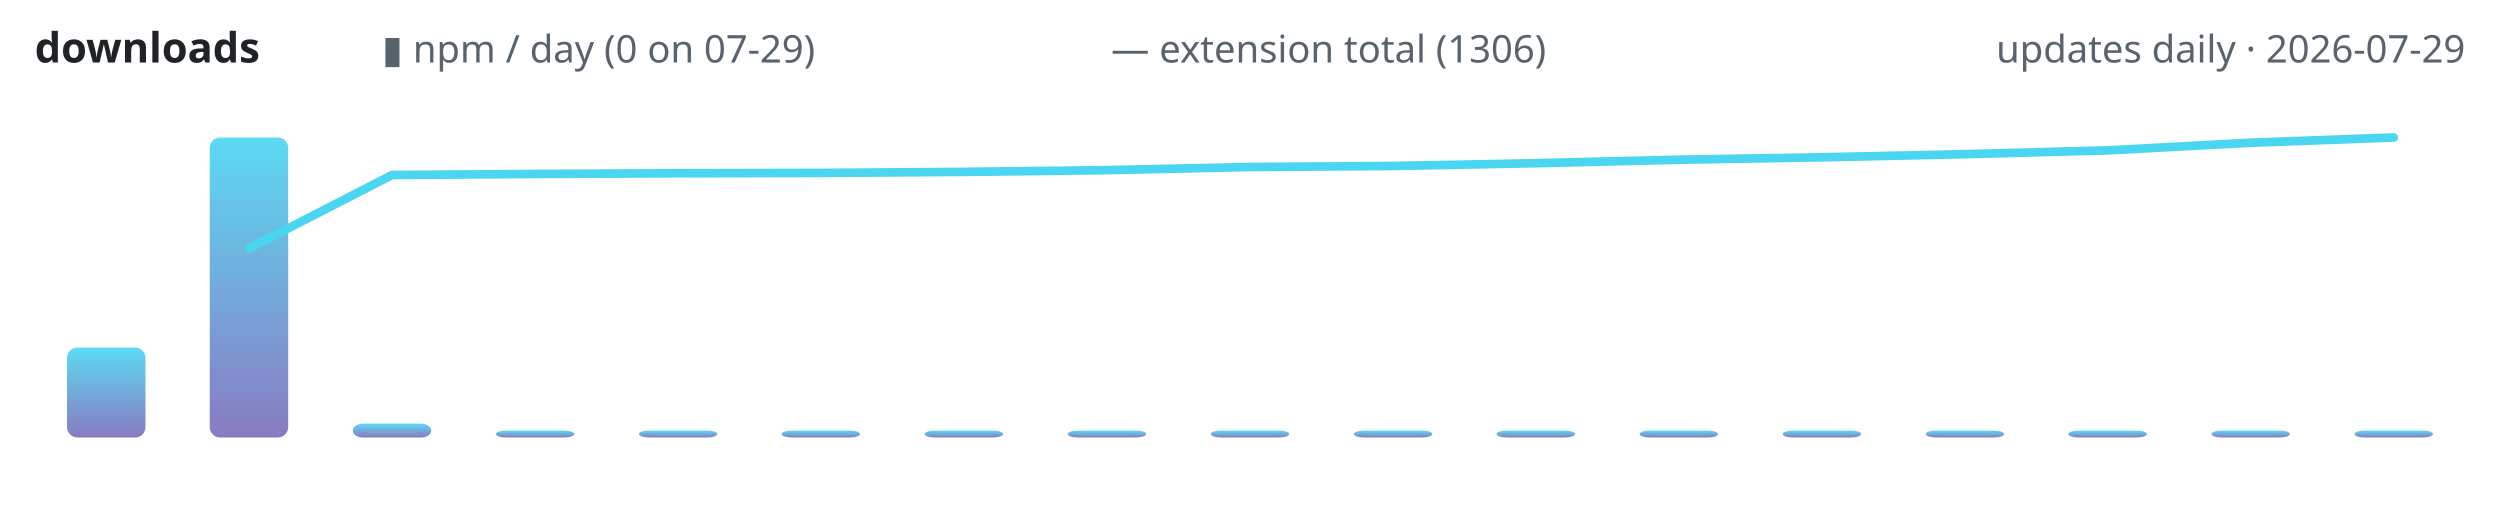
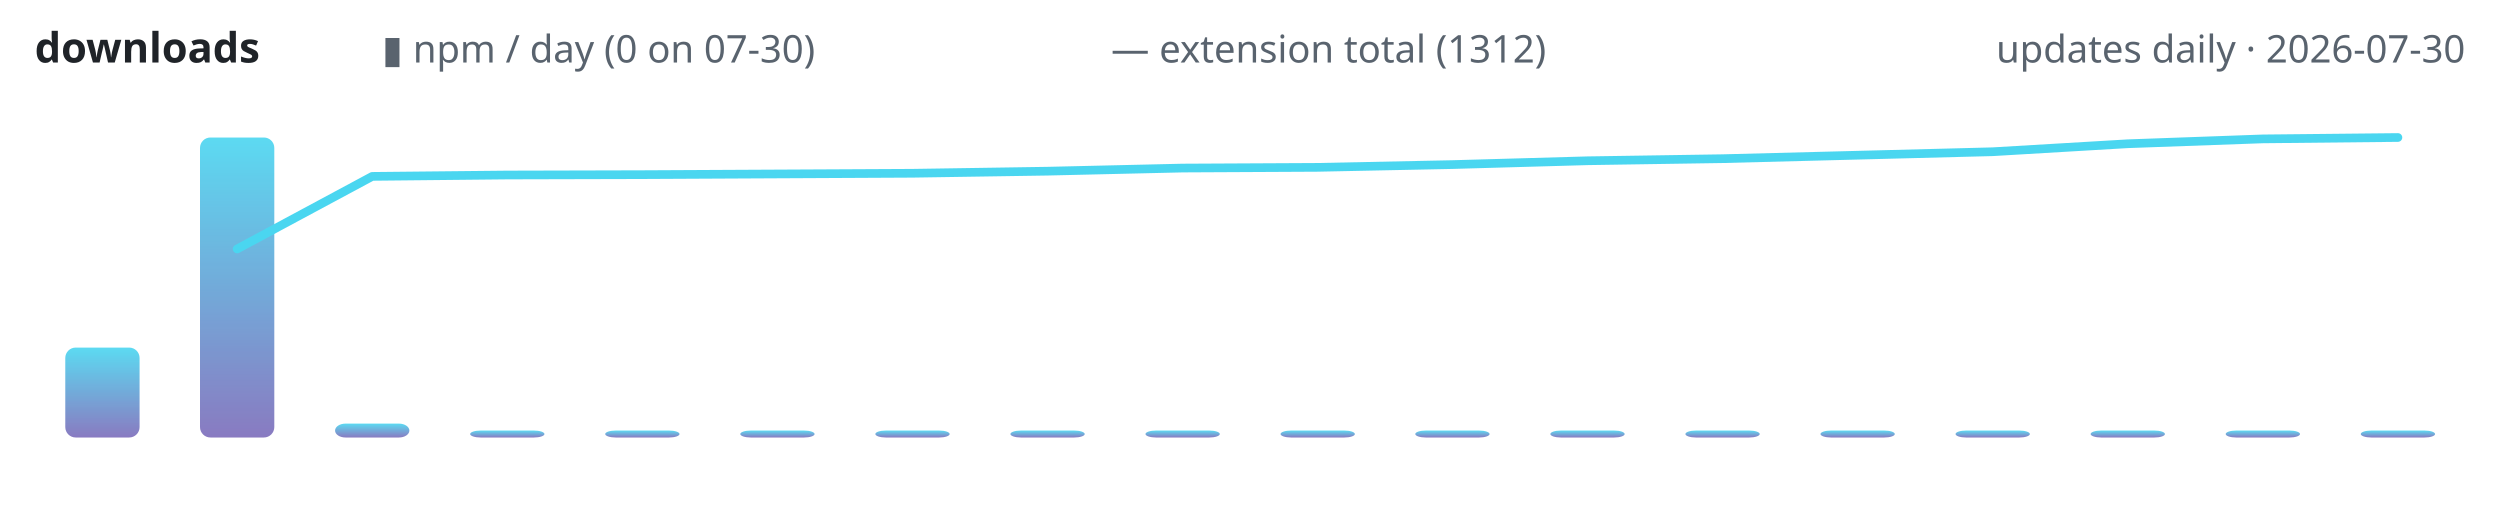
<svg xmlns="http://www.w3.org/2000/svg" width="720" height="150" viewBox="0 0 720 150" role="img" aria-label="lodestone downloads over time">
  <defs>
    <linearGradient id="g" x1="0" y1="1" x2="0" y2="0">
      <stop offset="0" stop-color="#7c6cba" />
      <stop offset="1" stop-color="#4ad6f0" />
    </linearGradient>
  </defs>
  <text x="10" y="18" font-family="ui-sans-serif,system-ui,sans-serif" font-size="12" font-weight="600" fill="#1f2328" text-anchor="start">downloads</text>
-   <text x="110" y="18" font-family="ui-sans-serif,system-ui,sans-serif" font-size="11" font-weight="400" fill="#59636e" text-anchor="start">▮ npm / day (0 on 07-29)</text>
-   <text x="320" y="18" font-family="ui-sans-serif,system-ui,sans-serif" font-size="11" font-weight="400" fill="#59636e" text-anchor="start">— extension total (1306)</text>
-   <text x="710" y="18" font-family="ui-sans-serif,system-ui,sans-serif" font-size="11" font-weight="400" fill="#59636e" text-anchor="end">updates daily · 2026-07-29</text>
-   <rect x="19.3" y="100.1" width="22.6" height="25.9" rx="3" fill="url(#g)" opacity="0.9" />
-   <rect x="60.4" y="39.6" width="22.6" height="86.4" rx="3" fill="url(#g)" opacity="0.9" />
-   <rect x="101.6" y="122.0" width="22.6" height="4.0" rx="3" fill="url(#g)" opacity="0.9" />
-   <rect x="142.8" y="124.0" width="22.6" height="2.0" rx="3" fill="url(#g)" opacity="0.9" />
-   <rect x="184.0" y="124.0" width="22.6" height="2.0" rx="3" fill="url(#g)" opacity="0.9" />
-   <rect x="225.1" y="124.0" width="22.6" height="2.0" rx="3" fill="url(#g)" opacity="0.9" />
-   <rect x="266.3" y="124.0" width="22.6" height="2.0" rx="3" fill="url(#g)" opacity="0.9" />
-   <rect x="307.5" y="124.0" width="22.6" height="2.0" rx="3" fill="url(#g)" opacity="0.9" />
-   <rect x="348.7" y="124.0" width="22.6" height="2.0" rx="3" fill="url(#g)" opacity="0.9" />
-   <rect x="389.9" y="124.0" width="22.6" height="2.0" rx="3" fill="url(#g)" opacity="0.9" />
-   <rect x="431.0" y="124.0" width="22.6" height="2.0" rx="3" fill="url(#g)" opacity="0.9" />
-   <rect x="472.2" y="124.0" width="22.6" height="2.0" rx="3" fill="url(#g)" opacity="0.9" />
-   <rect x="513.4" y="124.0" width="22.6" height="2.0" rx="3" fill="url(#g)" opacity="0.9" />
-   <rect x="554.6" y="124.0" width="22.6" height="2.0" rx="3" fill="url(#g)" opacity="0.9" />
-   <rect x="595.7" y="124.0" width="22.6" height="2.0" rx="3" fill="url(#g)" opacity="0.9" />
-   <rect x="636.9" y="124.0" width="22.6" height="2.0" rx="3" fill="url(#g)" opacity="0.9" />
-   <rect x="678.1" y="124.0" width="22.6" height="2.0" rx="3" fill="url(#g)" opacity="0.9" />
-   <polyline points="71.8,71.5 112.9,50.4 154.1,50.1 195.3,49.9 236.5,49.8 277.6,49.5 318.8,49.0 360.0,48.1 401.2,47.8 442.4,47.0 483.5,46.0 524.7,45.3 565.9,44.4 607.1,43.3 648.2,41.1 689.4,39.6" fill="none" stroke="#4ad6f0" stroke-width="2.5" stroke-linecap="round" stroke-linejoin="round" />
+   <text x="110" y="18" font-family="ui-sans-serif,system-ui,sans-serif" font-size="11" font-weight="400" fill="#59636e" text-anchor="start">▮ npm / day (0 on 07-30)</text>
+   <text x="320" y="18" font-family="ui-sans-serif,system-ui,sans-serif" font-size="11" font-weight="400" fill="#59636e" text-anchor="start">— extension total (1312)</text>
+   <text x="710" y="18" font-family="ui-sans-serif,system-ui,sans-serif" font-size="11" font-weight="400" fill="#59636e" text-anchor="end">updates daily · 2026-07-30</text>
+   <rect x="18.8" y="100.1" width="21.4" height="25.9" rx="3" fill="url(#g)" opacity="0.9" />
+   <rect x="57.6" y="39.6" width="21.4" height="86.4" rx="3" fill="url(#g)" opacity="0.9" />
+   <rect x="96.5" y="122.0" width="21.4" height="4.0" rx="3" fill="url(#g)" opacity="0.9" />
+   <rect x="135.4" y="124.0" width="21.4" height="2.0" rx="3" fill="url(#g)" opacity="0.9" />
+   <rect x="174.3" y="124.0" width="21.4" height="2.0" rx="3" fill="url(#g)" opacity="0.9" />
+   <rect x="213.2" y="124.0" width="21.4" height="2.0" rx="3" fill="url(#g)" opacity="0.9" />
+   <rect x="252.1" y="124.0" width="21.4" height="2.0" rx="3" fill="url(#g)" opacity="0.9" />
+   <rect x="291.0" y="124.0" width="21.4" height="2.0" rx="3" fill="url(#g)" opacity="0.9" />
+   <rect x="329.9" y="124.0" width="21.4" height="2.0" rx="3" fill="url(#g)" opacity="0.9" />
+   <rect x="368.8" y="124.0" width="21.4" height="2.0" rx="3" fill="url(#g)" opacity="0.9" />
+   <rect x="407.6" y="124.0" width="21.4" height="2.0" rx="3" fill="url(#g)" opacity="0.9" />
+   <rect x="446.5" y="124.0" width="21.4" height="2.0" rx="3" fill="url(#g)" opacity="0.9" />
+   <rect x="485.4" y="124.0" width="21.4" height="2.0" rx="3" fill="url(#g)" opacity="0.9" />
+   <rect x="524.3" y="124.0" width="21.4" height="2.0" rx="3" fill="url(#g)" opacity="0.9" />
+   <rect x="563.2" y="124.0" width="21.4" height="2.0" rx="3" fill="url(#g)" opacity="0.9" />
+   <rect x="602.1" y="124.0" width="21.4" height="2.0" rx="3" fill="url(#g)" opacity="0.9" />
+   <rect x="641.0" y="124.0" width="21.4" height="2.0" rx="3" fill="url(#g)" opacity="0.9" />
+   <rect x="679.9" y="124.0" width="21.4" height="2.0" rx="3" fill="url(#g)" opacity="0.9" />
+   <polyline points="68.3,71.7 107.2,50.8 146.1,50.4 185.0,50.3 223.9,50.1 262.8,49.9 301.7,49.3 340.6,48.4 379.4,48.2 418.3,47.4 457.2,46.3 496.1,45.7 535.0,44.7 573.9,43.7 612.8,41.4 651.7,40.0 690.6,39.6" fill="none" stroke="#4ad6f0" stroke-width="2.5" stroke-linecap="round" stroke-linejoin="round" />
</svg>
